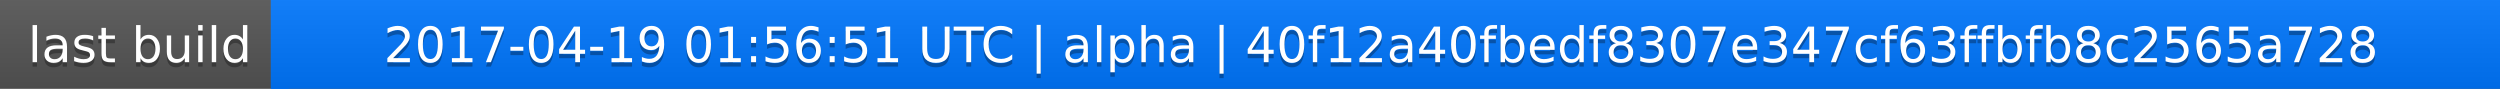
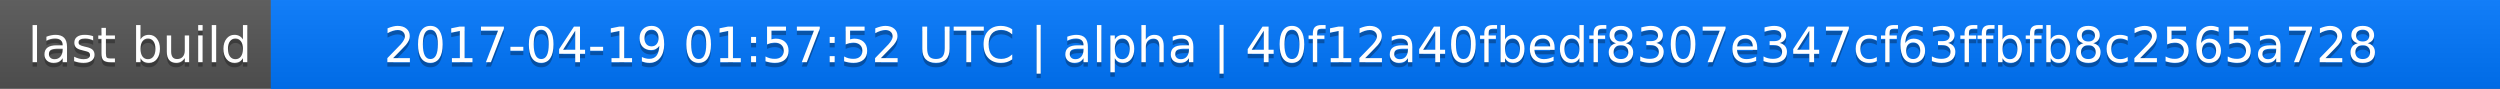
<svg xmlns="http://www.w3.org/2000/svg" width="563" height="20">
  <linearGradient id="a" x2="0" y2="100%">
    <stop offset="0" stop-color="#bbb" stop-opacity=".1" />
    <stop offset="1" stop-opacity=".1" />
  </linearGradient>
  <rect rx="0" width="563" height="20" fill="#555" />
  <rect rx="0" x="61" width="502" height="20" fill="#07f" />
  <path fill="#07f" d="M61 0h4v20h-4z" />
  <rect rx="0" width="563" height="20" fill="url(#a)" />
  <g fill="#fff" text-anchor="middle" font-family="DejaVu Sans,Verdana,Geneva,sans-serif" font-size="11">
    <text x="31.5" y="15" fill="#010101" fill-opacity=".3">last build</text>
    <text x="31.5" y="14">last build</text>
-     <text x="311" y="15" fill="#010101" fill-opacity=".3">2017-04-19 01:56:51 UTC | alpha | 40f12a40fbedf8307e347cf63ffbfb8c2565a728</text>
-     <text x="311" y="14">2017-04-19 01:56:51 UTC | alpha | 40f12a40fbedf8307e347cf63ffbfb8c2565a728</text>
+     <text x="311" y="15" fill="#010101" fill-opacity=".3">2017-04-19 01:57:52 UTC | alpha | 40f12a40fbedf8307e347cf63ffbfb8c2565a728</text>
+     <text x="311" y="14">2017-04-19 01:57:52 UTC | alpha | 40f12a40fbedf8307e347cf63ffbfb8c2565a728</text>
  </g>
</svg>
